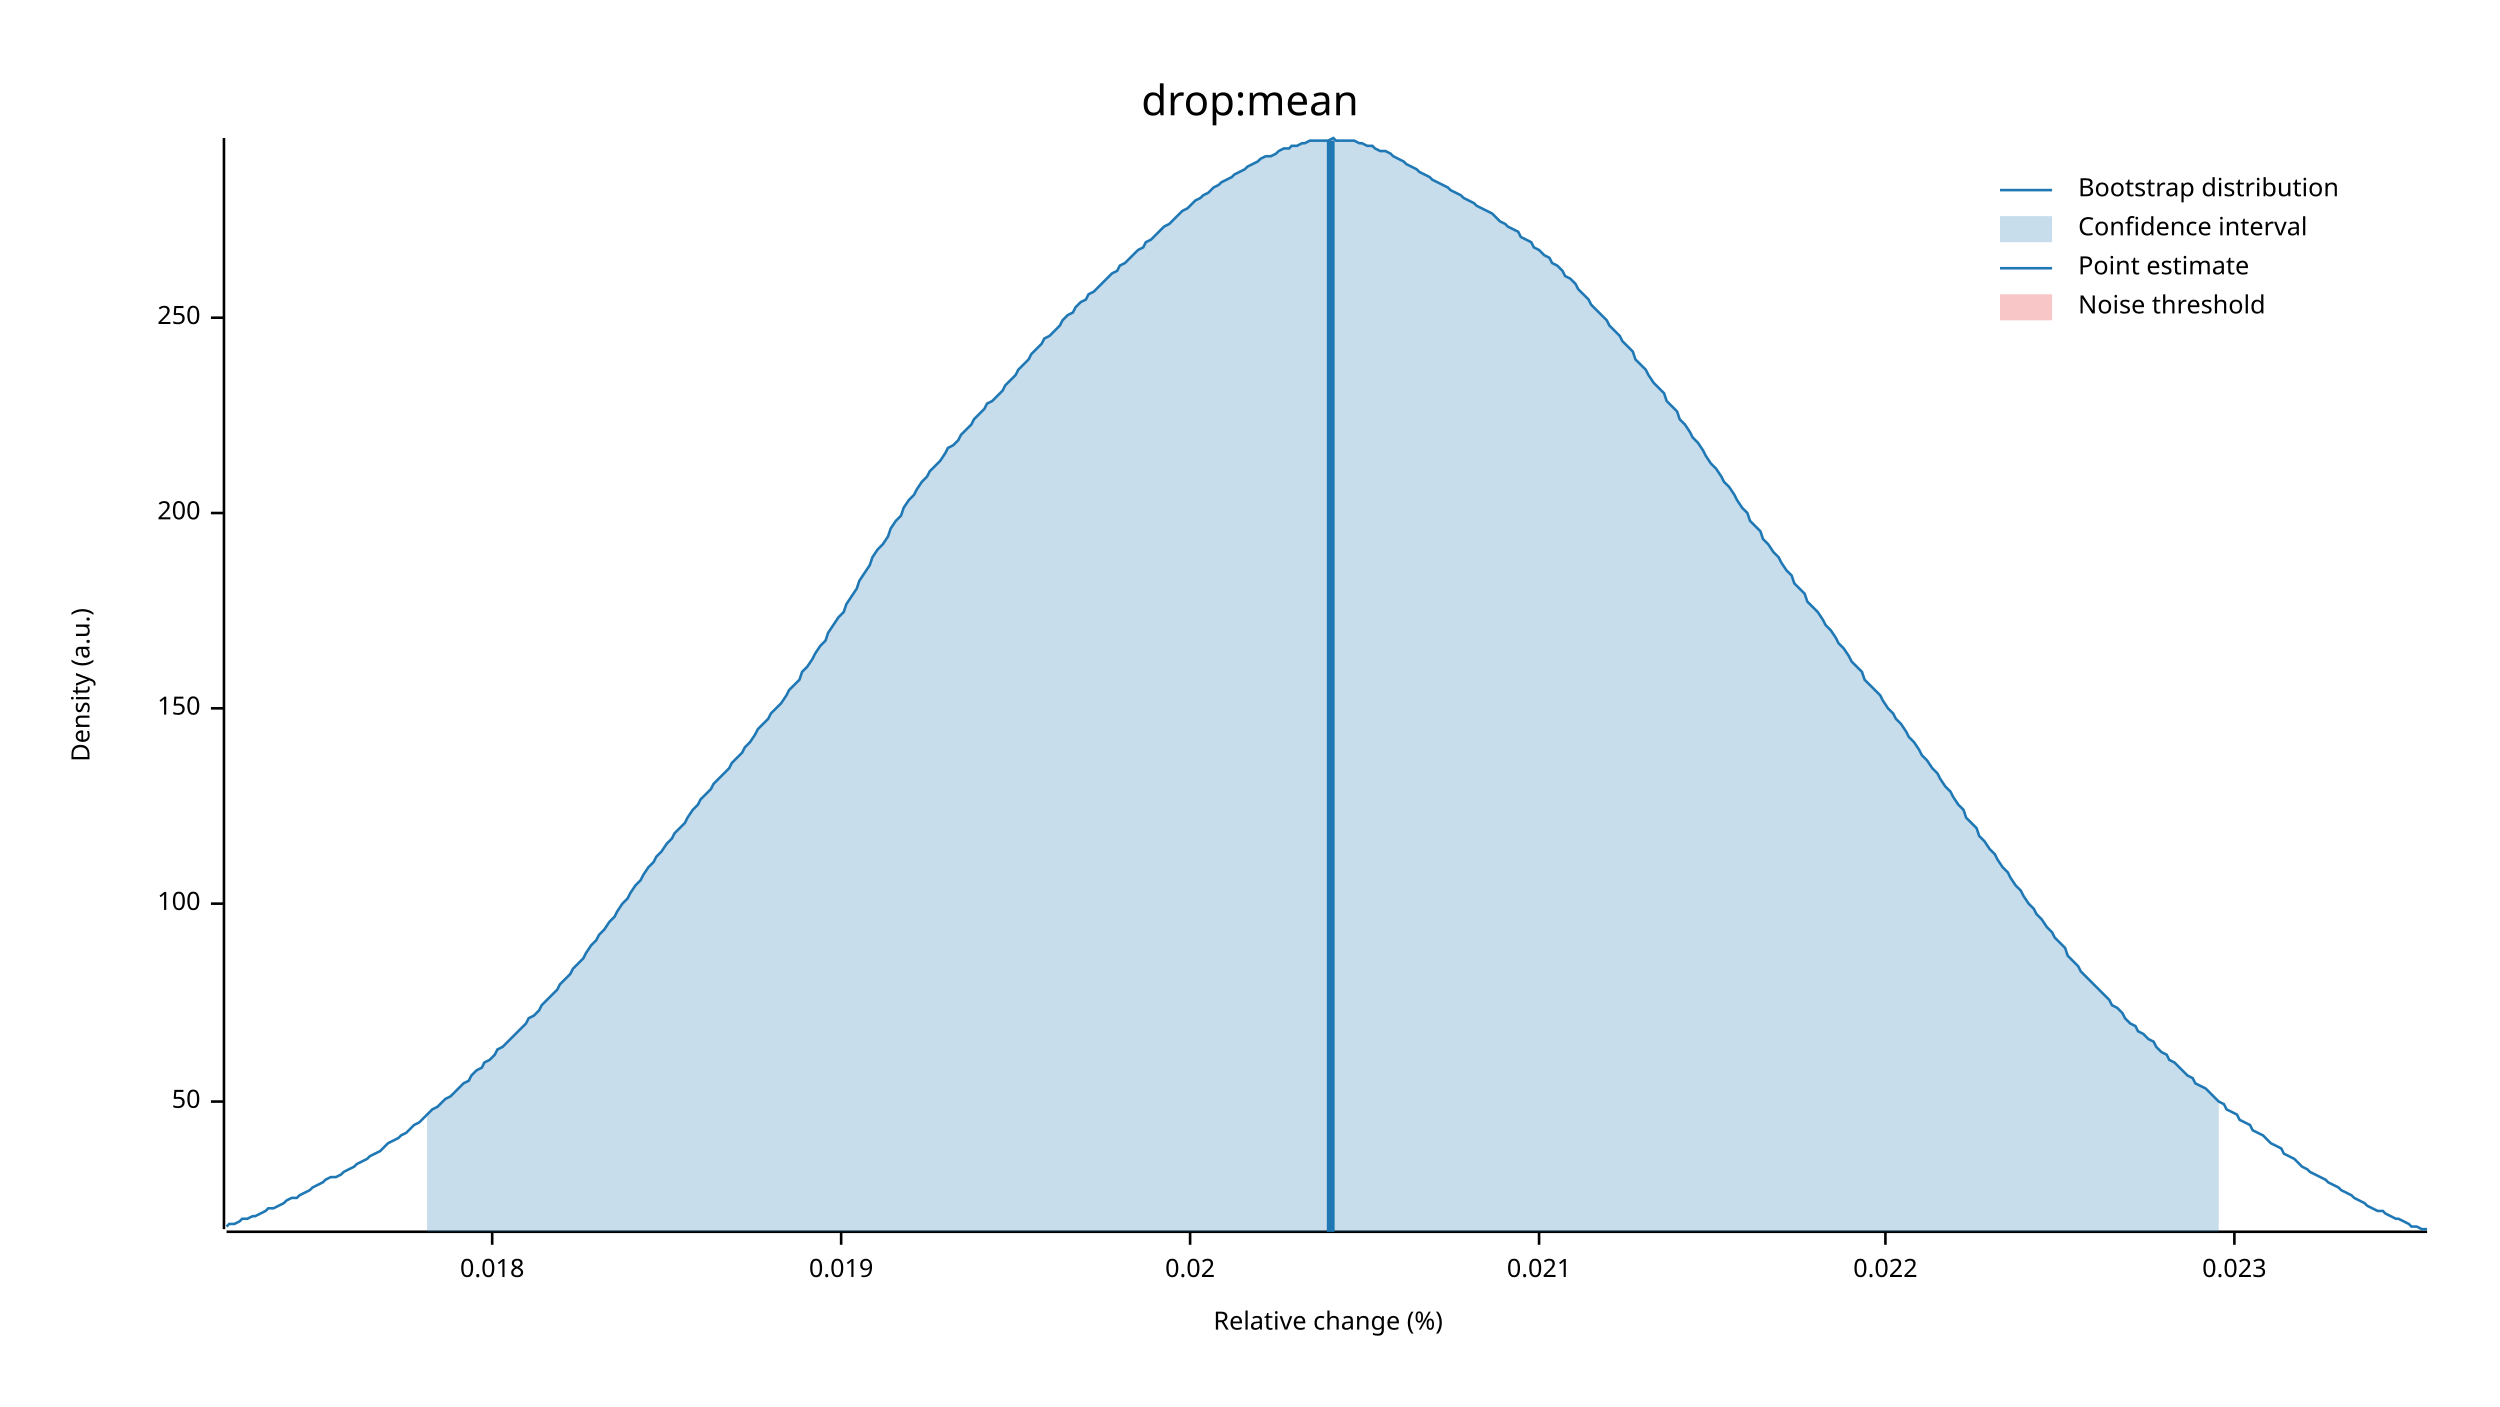
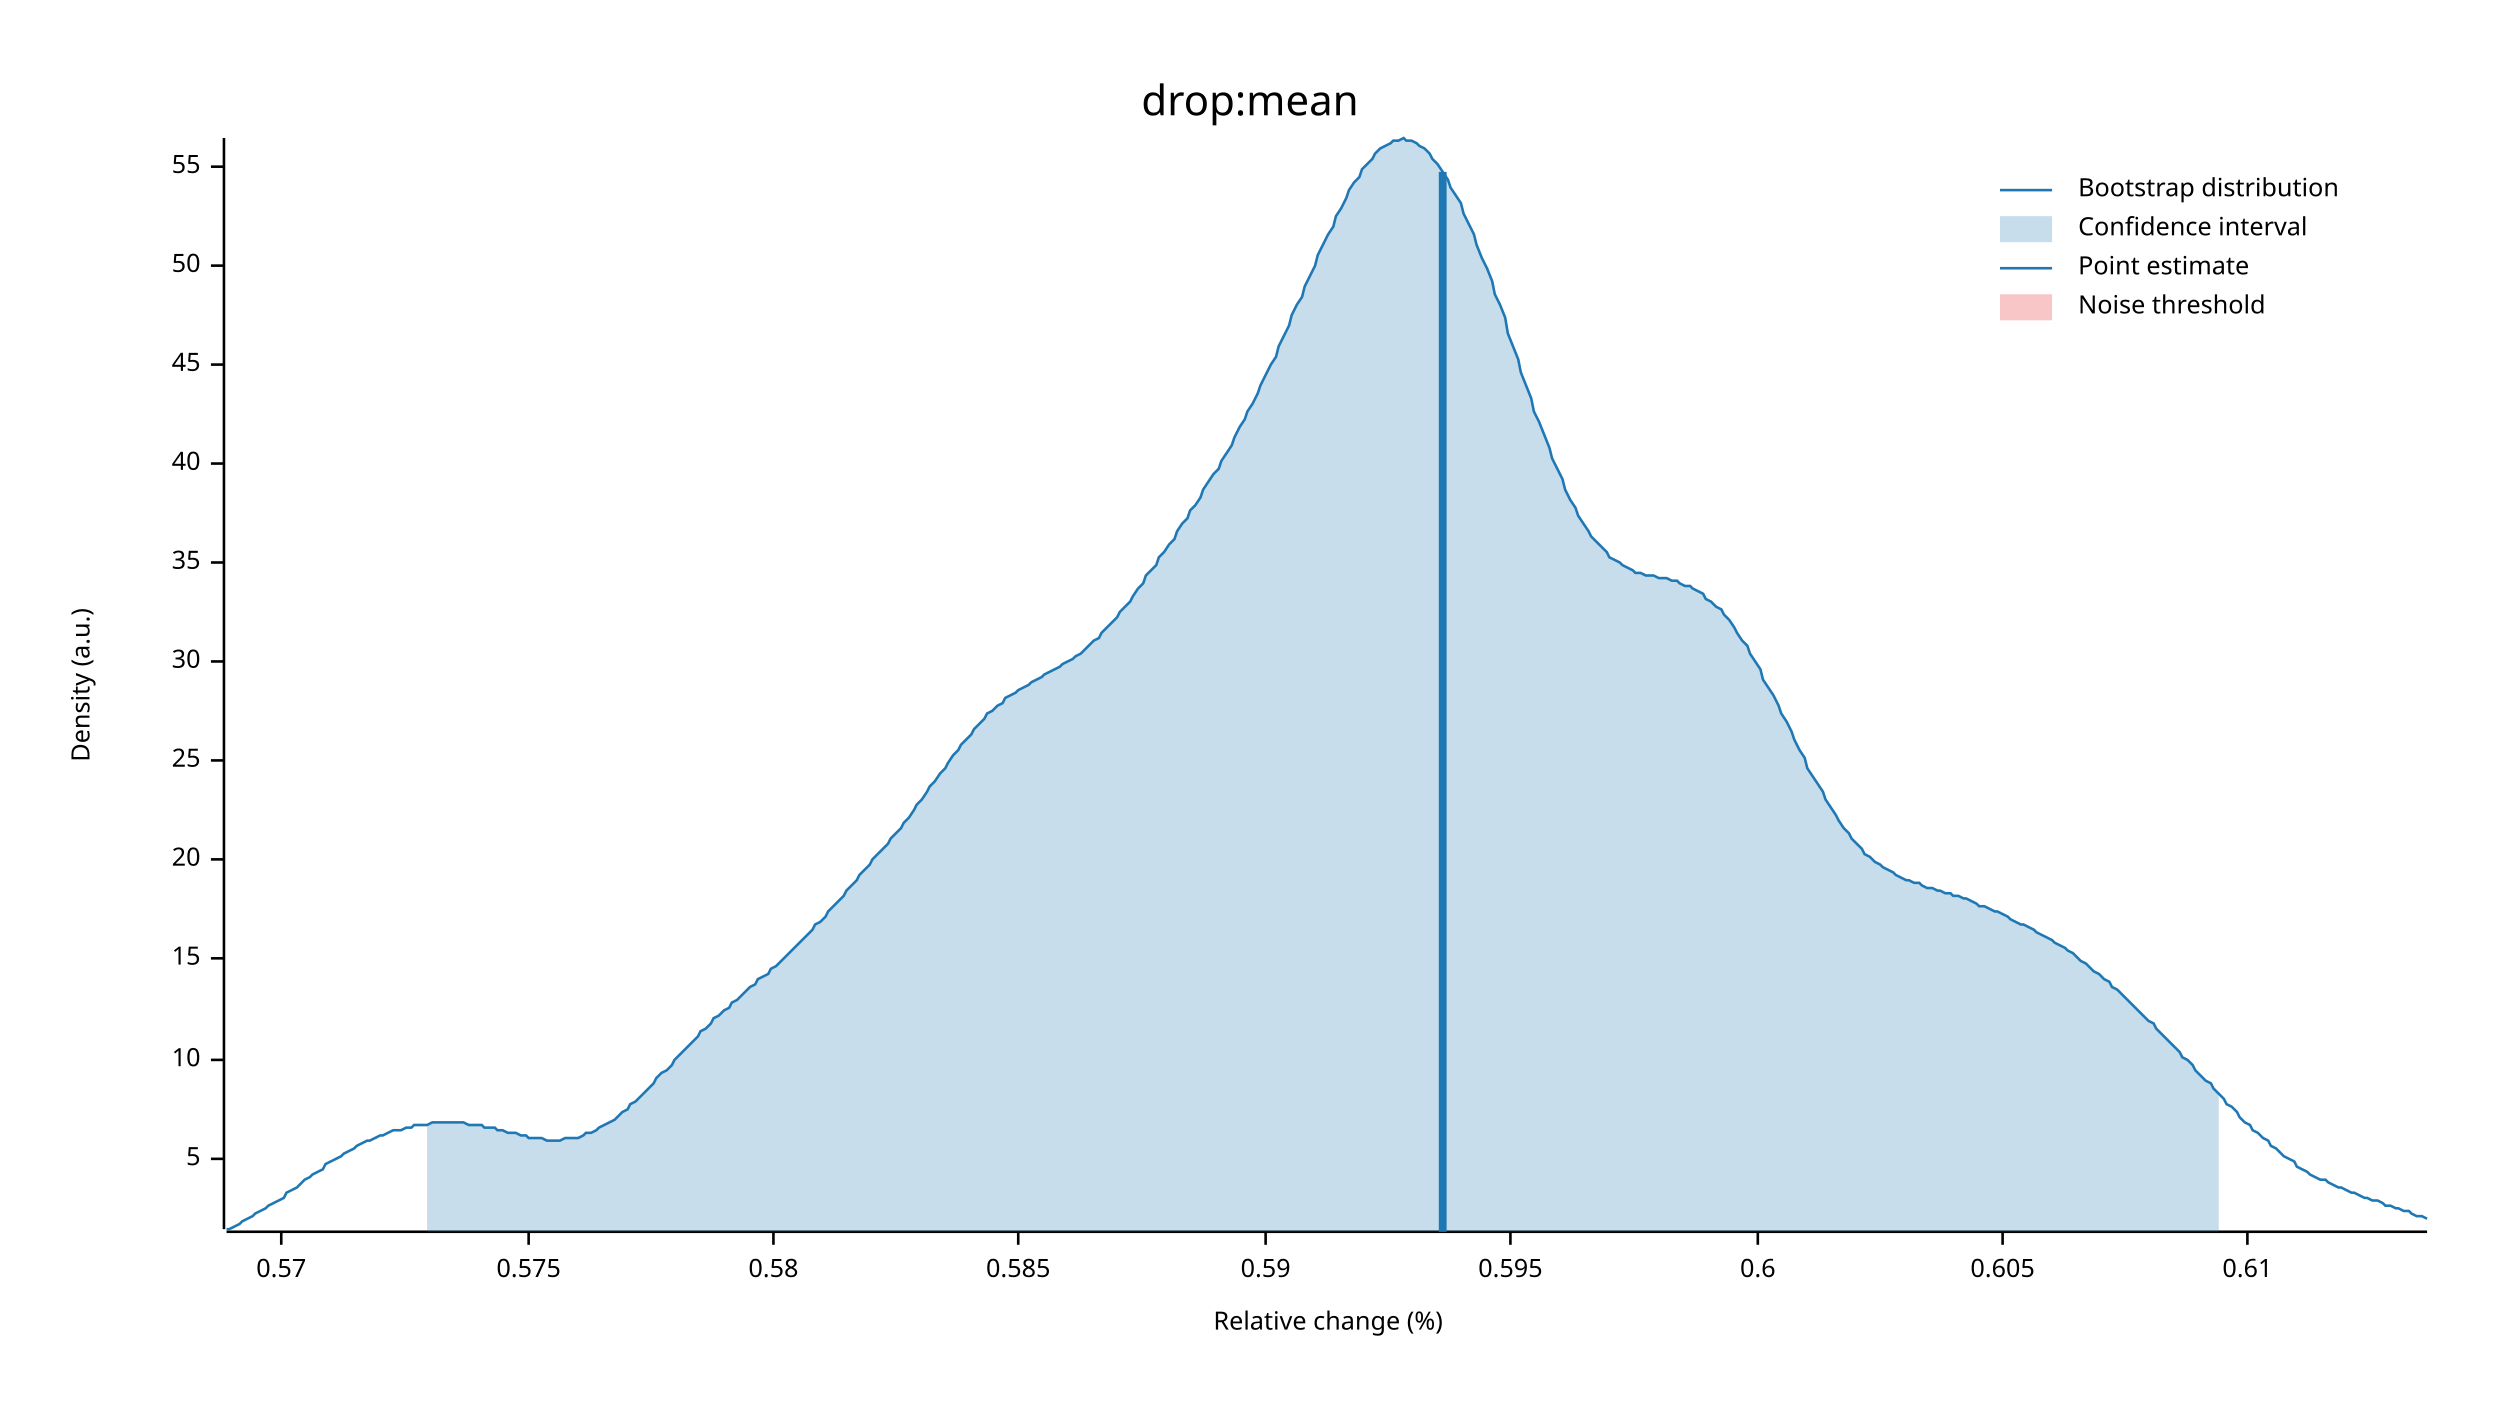
<svg xmlns="http://www.w3.org/2000/svg" width="960" height="540" viewBox="0 0 960 540">
  <text x="480" y="32" dy="0.76em" text-anchor="middle" font-family="sans-serif" font-size="16.129" opacity="1" fill="#000000">
drop:mean
</text>
  <text x="27" y="263" dy="0.76em" text-anchor="middle" font-family="sans-serif" font-size="9.677" opacity="1" fill="#000000" transform="rotate(270, 27, 263)">
Density (a.u.)
</text>
  <text x="510" y="513" dy="-0.5ex" text-anchor="middle" font-family="sans-serif" font-size="9.677" opacity="1" fill="#000000">
Relative change (%)
</text>
  <polyline fill="none" opacity="1" stroke="#000000" stroke-width="1" points="86,53 86,472 " />
-   <text x="77" y="423" dy="0.5ex" text-anchor="end" font-family="sans-serif" font-size="9.677" opacity="1" fill="#000000">
+   <text x="77" y="445" dy="0.5ex" text-anchor="end" font-family="sans-serif" font-size="9.677" opacity="1" fill="#000000">
+ 5
+ </text>
+   <polyline fill="none" opacity="1" stroke="#000000" stroke-width="1" points="81,445 86,445 " />
+   <text x="77" y="407" dy="0.5ex" text-anchor="end" font-family="sans-serif" font-size="9.677" opacity="1" fill="#000000">
+ 10
+ </text>
+   <polyline fill="none" opacity="1" stroke="#000000" stroke-width="1" points="81,407 86,407 " />
+   <text x="77" y="368" dy="0.5ex" text-anchor="end" font-family="sans-serif" font-size="9.677" opacity="1" fill="#000000">
+ 15
+ </text>
+   <polyline fill="none" opacity="1" stroke="#000000" stroke-width="1" points="81,368 86,368 " />
+   <text x="77" y="330" dy="0.5ex" text-anchor="end" font-family="sans-serif" font-size="9.677" opacity="1" fill="#000000">
+ 20
+ </text>
+   <polyline fill="none" opacity="1" stroke="#000000" stroke-width="1" points="81,330 86,330 " />
+   <text x="77" y="292" dy="0.5ex" text-anchor="end" font-family="sans-serif" font-size="9.677" opacity="1" fill="#000000">
+ 25
+ </text>
+   <polyline fill="none" opacity="1" stroke="#000000" stroke-width="1" points="81,292 86,292 " />
+   <text x="77" y="254" dy="0.5ex" text-anchor="end" font-family="sans-serif" font-size="9.677" opacity="1" fill="#000000">
+ 30
+ </text>
+   <polyline fill="none" opacity="1" stroke="#000000" stroke-width="1" points="81,254 86,254 " />
+   <text x="77" y="216" dy="0.5ex" text-anchor="end" font-family="sans-serif" font-size="9.677" opacity="1" fill="#000000">
+ 35
+ </text>
+   <polyline fill="none" opacity="1" stroke="#000000" stroke-width="1" points="81,216 86,216 " />
+   <text x="77" y="178" dy="0.5ex" text-anchor="end" font-family="sans-serif" font-size="9.677" opacity="1" fill="#000000">
+ 40
+ </text>
+   <polyline fill="none" opacity="1" stroke="#000000" stroke-width="1" points="81,178 86,178 " />
+   <text x="77" y="140" dy="0.5ex" text-anchor="end" font-family="sans-serif" font-size="9.677" opacity="1" fill="#000000">
+ 45
+ </text>
+   <polyline fill="none" opacity="1" stroke="#000000" stroke-width="1" points="81,140 86,140 " />
+   <text x="77" y="102" dy="0.5ex" text-anchor="end" font-family="sans-serif" font-size="9.677" opacity="1" fill="#000000">
50
</text>
-   <polyline fill="none" opacity="1" stroke="#000000" stroke-width="1" points="81,423 86,423 " />
-   <text x="77" y="347" dy="0.5ex" text-anchor="end" font-family="sans-serif" font-size="9.677" opacity="1" fill="#000000">
- 100
+   <polyline fill="none" opacity="1" stroke="#000000" stroke-width="1" points="81,102 86,102 " />
+   <text x="77" y="64" dy="0.5ex" text-anchor="end" font-family="sans-serif" font-size="9.677" opacity="1" fill="#000000">
+ 55
</text>
-   <polyline fill="none" opacity="1" stroke="#000000" stroke-width="1" points="81,347 86,347 " />
-   <text x="77" y="272" dy="0.5ex" text-anchor="end" font-family="sans-serif" font-size="9.677" opacity="1" fill="#000000">
- 150
+   <polyline fill="none" opacity="1" stroke="#000000" stroke-width="1" points="81,64 86,64 " />
+   <polyline fill="none" opacity="1" stroke="#000000" stroke-width="1" points="87,473 932,473 " />
+   <text x="108" y="483" dy="0.76em" text-anchor="middle" font-family="sans-serif" font-size="9.677" opacity="1" fill="#000000">
+ 0.57
</text>
-   <polyline fill="none" opacity="1" stroke="#000000" stroke-width="1" points="81,272 86,272 " />
-   <text x="77" y="197" dy="0.5ex" text-anchor="end" font-family="sans-serif" font-size="9.677" opacity="1" fill="#000000">
- 200
+   <polyline fill="none" opacity="1" stroke="#000000" stroke-width="1" points="108,473 108,478 " />
+   <text x="203" y="483" dy="0.76em" text-anchor="middle" font-family="sans-serif" font-size="9.677" opacity="1" fill="#000000">
+ 0.575
</text>
-   <polyline fill="none" opacity="1" stroke="#000000" stroke-width="1" points="81,197 86,197 " />
-   <text x="77" y="122" dy="0.5ex" text-anchor="end" font-family="sans-serif" font-size="9.677" opacity="1" fill="#000000">
- 250
+   <polyline fill="none" opacity="1" stroke="#000000" stroke-width="1" points="203,473 203,478 " />
+   <text x="297" y="483" dy="0.76em" text-anchor="middle" font-family="sans-serif" font-size="9.677" opacity="1" fill="#000000">
+ 0.58
</text>
-   <polyline fill="none" opacity="1" stroke="#000000" stroke-width="1" points="81,122 86,122 " />
-   <polyline fill="none" opacity="1" stroke="#000000" stroke-width="1" points="87,473 932,473 " />
-   <text x="189" y="483" dy="0.76em" text-anchor="middle" font-family="sans-serif" font-size="9.677" opacity="1" fill="#000000">
- 0.018
+   <polyline fill="none" opacity="1" stroke="#000000" stroke-width="1" points="297,473 297,478 " />
+   <text x="391" y="483" dy="0.76em" text-anchor="middle" font-family="sans-serif" font-size="9.677" opacity="1" fill="#000000">
+ 0.585
</text>
-   <polyline fill="none" opacity="1" stroke="#000000" stroke-width="1" points="189,473 189,478 " />
-   <text x="323" y="483" dy="0.76em" text-anchor="middle" font-family="sans-serif" font-size="9.677" opacity="1" fill="#000000">
- 0.019
+   <polyline fill="none" opacity="1" stroke="#000000" stroke-width="1" points="391,473 391,478 " />
+   <text x="486" y="483" dy="0.76em" text-anchor="middle" font-family="sans-serif" font-size="9.677" opacity="1" fill="#000000">
+ 0.59
</text>
-   <polyline fill="none" opacity="1" stroke="#000000" stroke-width="1" points="323,473 323,478 " />
-   <text x="457" y="483" dy="0.76em" text-anchor="middle" font-family="sans-serif" font-size="9.677" opacity="1" fill="#000000">
- 0.02
+   <polyline fill="none" opacity="1" stroke="#000000" stroke-width="1" points="486,473 486,478 " />
+   <text x="580" y="483" dy="0.76em" text-anchor="middle" font-family="sans-serif" font-size="9.677" opacity="1" fill="#000000">
+ 0.595
</text>
-   <polyline fill="none" opacity="1" stroke="#000000" stroke-width="1" points="457,473 457,478 " />
-   <text x="591" y="483" dy="0.76em" text-anchor="middle" font-family="sans-serif" font-size="9.677" opacity="1" fill="#000000">
- 0.021
+   <polyline fill="none" opacity="1" stroke="#000000" stroke-width="1" points="580,473 580,478 " />
+   <text x="675" y="483" dy="0.76em" text-anchor="middle" font-family="sans-serif" font-size="9.677" opacity="1" fill="#000000">
+ 0.6
</text>
-   <polyline fill="none" opacity="1" stroke="#000000" stroke-width="1" points="591,473 591,478 " />
-   <text x="724" y="483" dy="0.76em" text-anchor="middle" font-family="sans-serif" font-size="9.677" opacity="1" fill="#000000">
- 0.022
+   <polyline fill="none" opacity="1" stroke="#000000" stroke-width="1" points="675,473 675,478 " />
+   <text x="769" y="483" dy="0.76em" text-anchor="middle" font-family="sans-serif" font-size="9.677" opacity="1" fill="#000000">
+ 0.605
</text>
-   <polyline fill="none" opacity="1" stroke="#000000" stroke-width="1" points="724,473 724,478 " />
-   <text x="858" y="483" dy="0.76em" text-anchor="middle" font-family="sans-serif" font-size="9.677" opacity="1" fill="#000000">
- 0.023
+   <polyline fill="none" opacity="1" stroke="#000000" stroke-width="1" points="769,473 769,478 " />
+   <text x="863" y="483" dy="0.76em" text-anchor="middle" font-family="sans-serif" font-size="9.677" opacity="1" fill="#000000">
+ 0.61
</text>
-   <polyline fill="none" opacity="1" stroke="#000000" stroke-width="1" points="858,473 858,478 " />
-   <polyline fill="none" opacity="1" stroke="#1F78B4" stroke-width="1" points="87,471 88,470 90,470 92,469 93,468 95,468 97,467 98,467 100,466 102,465 103,464 105,464 107,463 109,462 110,461 112,460 114,460 115,459 117,458 119,457 120,456 122,455 124,454 125,453 127,452 129,452 131,451 132,450 134,449 136,448 137,447 139,446 141,445 142,444 144,443 146,442 147,441 149,439 151,438 153,437 154,436 156,435 158,433 159,432 161,431 163,429 164,428 166,426 168,425 169,424 171,422 173,421 175,419 176,418 178,416 180,415 181,413 183,411 185,410 186,408 188,407 190,405 191,403 193,402 195,400 197,398 198,397 200,395 202,393 203,391 205,390 207,388 208,386 210,384 212,382 214,380 215,378 217,376 219,374 220,372 222,370 224,368 225,366 227,363 229,361 230,359 232,357 234,354 236,352 237,350 239,347 241,345 242,343 244,340 246,338 247,336 249,333 251,331 252,329 254,327 256,324 258,322 259,320 261,318 263,316 264,314 266,311 268,309 269,307 271,305 273,303 274,301 276,299 278,297 280,295 281,293 283,291 285,289 286,287 288,285 290,282 291,280 293,278 295,276 296,274 298,272 300,270 302,267 303,265 305,263 307,261 308,258 310,256 312,253 313,251 315,248 317,246 318,243 320,240 322,237 324,235 325,232 327,229 329,226 330,223 332,220 334,217 335,214 337,211 339,209 341,206 342,203 344,200 346,198 347,195 349,192 351,190 352,188 354,185 356,183 357,181 359,179 361,177 363,174 364,172 366,171 368,169 369,167 371,165 373,163 374,161 376,159 378,157 379,155 381,154 383,152 385,150 386,148 388,146 390,144 391,142 393,140 395,138 396,136 398,134 400,132 401,130 403,129 405,127 407,125 408,123 410,121 412,120 413,118 415,116 417,115 418,113 420,112 422,110 423,109 425,107 427,105 429,104 430,102 432,101 434,99 435,98 437,96 439,95 440,93 442,92 444,90 445,89 447,87 449,86 451,84 452,83 454,81 456,80 457,79 459,77 461,76 462,75 464,74 466,72 468,71 469,70 471,69 473,68 474,67 476,66 478,65 479,64 481,63 483,62 484,61 486,60 488,60 490,59 491,58 493,57 495,57 496,56 498,56 500,55 501,55 503,54 505,54 506,54 508,54 510,54 512,53 513,54 515,54 517,54 518,54 520,54 522,55 523,55 525,56 527,56 528,57 530,58 532,58 534,59 535,60 537,61 539,62 540,63 542,64 544,65 545,66 547,67 549,68 550,69 552,70 554,71 556,72 557,73 559,74 561,75 562,76 564,77 566,78 567,79 569,80 571,81 573,82 574,83 576,85 578,86 579,87 581,88 583,89 584,91 586,92 588,93 589,95 591,96 593,98 595,99 596,101 598,102 600,104 601,106 603,107 605,109 606,111 608,113 610,115 611,117 613,119 615,121 617,123 618,125 620,127 622,129 623,131 625,133 627,135 628,138 630,140 632,142 633,144 635,147 637,149 639,151 640,154 642,156 644,158 645,161 647,163 649,166 650,168 652,170 654,173 655,175 657,178 659,180 661,183 662,185 664,187 666,190 667,192 669,195 671,197 672,200 674,202 676,204 677,207 679,209 681,212 683,214 684,216 686,219 688,221 689,224 691,226 693,228 694,231 696,233 698,235 700,238 701,240 703,242 705,245 706,247 708,249 710,252 711,254 713,256 715,258 716,261 718,263 720,265 722,267 723,269 725,272 727,274 728,276 730,278 732,281 733,283 735,285 737,288 738,290 740,292 742,295 744,297 745,299 747,302 749,304 750,306 752,309 754,311 755,314 757,316 759,318 760,321 762,323 764,326 766,328 767,330 769,333 771,335 772,337 774,340 776,342 777,344 779,347 781,349 782,351 784,353 786,356 788,358 789,360 791,362 793,364 794,367 796,369 798,371 799,373 801,375 803,377 804,378 806,380 808,382 810,384 811,386 813,387 815,389 816,391 818,393 820,394 821,396 823,397 825,399 827,400 828,402 830,404 832,405 833,407 835,408 837,410 838,411 840,413 842,414 843,416 845,417 847,418 849,420 850,421 852,423 854,424 855,426 857,427 859,428 860,430 862,431 864,432 865,434 867,435 869,436 871,438 872,439 874,440 876,441 877,443 879,444 881,445 882,446 884,448 886,449 887,450 889,451 891,452 893,453 894,454 896,455 898,456 899,457 901,458 903,459 904,460 906,461 908,462 909,463 911,464 913,465 915,465 916,466 918,467 920,468 921,468 923,469 925,470 926,471 928,471 930,472 932,472 " />
-   <polygon opacity="0.25" fill="#1F78B4" points="164,428 166,426 168,425 169,424 171,422 173,421 175,419 176,418 178,416 180,415 181,413 183,411 185,410 186,408 188,407 190,405 191,403 193,402 195,400 197,398 198,397 200,395 202,393 203,391 205,390 207,388 208,386 210,384 212,382 214,380 215,378 217,376 219,374 220,372 222,370 224,368 225,366 227,363 229,361 230,359 232,357 234,354 236,352 237,350 239,347 241,345 242,343 244,340 246,338 247,336 249,333 251,331 252,329 254,327 256,324 258,322 259,320 261,318 263,316 264,314 266,311 268,309 269,307 271,305 273,303 274,301 276,299 278,297 280,295 281,293 283,291 285,289 286,287 288,285 290,282 291,280 293,278 295,276 296,274 298,272 300,270 302,267 303,265 305,263 307,261 308,258 310,256 312,253 313,251 315,248 317,246 318,243 320,240 322,237 324,235 325,232 327,229 329,226 330,223 332,220 334,217 335,214 337,211 339,209 341,206 342,203 344,200 346,198 347,195 349,192 351,190 352,188 354,185 356,183 357,181 359,179 361,177 363,174 364,172 366,171 368,169 369,167 371,165 373,163 374,161 376,159 378,157 379,155 381,154 383,152 385,150 386,148 388,146 390,144 391,142 393,140 395,138 396,136 398,134 400,132 401,130 403,129 405,127 407,125 408,123 410,121 412,120 413,118 415,116 417,115 418,113 420,112 422,110 423,109 425,107 427,105 429,104 430,102 432,101 434,99 435,98 437,96 439,95 440,93 442,92 444,90 445,89 447,87 449,86 451,84 452,83 454,81 456,80 457,79 459,77 461,76 462,75 464,74 466,72 468,71 469,70 471,69 473,68 474,67 476,66 478,65 479,64 481,63 483,62 484,61 486,60 488,60 490,59 491,58 493,57 495,57 496,56 498,56 500,55 501,55 503,54 505,54 506,54 508,54 510,54 512,53 513,54 515,54 517,54 518,54 520,54 522,55 523,55 525,56 527,56 528,57 530,58 532,58 534,59 535,60 537,61 539,62 540,63 542,64 544,65 545,66 547,67 549,68 550,69 552,70 554,71 556,72 557,73 559,74 561,75 562,76 564,77 566,78 567,79 569,80 571,81 573,82 574,83 576,85 578,86 579,87 581,88 583,89 584,91 586,92 588,93 589,95 591,96 593,98 595,99 596,101 598,102 600,104 601,106 603,107 605,109 606,111 608,113 610,115 611,117 613,119 615,121 617,123 618,125 620,127 622,129 623,131 625,133 627,135 628,138 630,140 632,142 633,144 635,147 637,149 639,151 640,154 642,156 644,158 645,161 647,163 649,166 650,168 652,170 654,173 655,175 657,178 659,180 661,183 662,185 664,187 666,190 667,192 669,195 671,197 672,200 674,202 676,204 677,207 679,209 681,212 683,214 684,216 686,219 688,221 689,224 691,226 693,228 694,231 696,233 698,235 700,238 701,240 703,242 705,245 706,247 708,249 710,252 711,254 713,256 715,258 716,261 718,263 720,265 722,267 723,269 725,272 727,274 728,276 730,278 732,281 733,283 735,285 737,288 738,290 740,292 742,295 744,297 745,299 747,302 749,304 750,306 752,309 754,311 755,314 757,316 759,318 760,321 762,323 764,326 766,328 767,330 769,333 771,335 772,337 774,340 776,342 777,344 779,347 781,349 782,351 784,353 786,356 788,358 789,360 791,362 793,364 794,367 796,369 798,371 799,373 801,375 803,377 804,378 806,380 808,382 810,384 811,386 813,387 815,389 816,391 818,393 820,394 821,396 823,397 825,399 827,400 828,402 830,404 832,405 833,407 835,408 837,410 838,411 840,413 842,414 843,416 845,417 847,418 849,420 850,421 852,423 852,473 164,473 " />
-   <polyline fill="none" opacity="1" stroke="#1F78B4" stroke-width="3" points="511,473 511,54 " />
+   <polyline fill="none" opacity="1" stroke="#000000" stroke-width="1" points="863,473 863,478 " />
+   <polyline fill="none" opacity="1" stroke="#1F78B4" stroke-width="1" points="87,472 88,472 90,471 92,470 93,469 95,468 97,467 98,466 100,465 102,464 103,463 105,462 107,461 109,460 110,458 112,457 114,456 115,455 117,453 119,452 120,451 122,450 124,449 125,447 127,446 129,445 131,444 132,443 134,442 136,441 137,440 139,439 141,438 142,438 144,437 146,436 147,436 149,435 151,434 153,434 154,434 156,433 158,433 159,432 161,432 163,432 164,432 166,431 168,431 169,431 171,431 173,431 175,431 176,431 178,431 180,432 181,432 183,432 185,432 186,433 188,433 190,433 191,434 193,434 195,435 197,435 198,435 200,436 202,436 203,437 205,437 207,437 208,437 210,438 212,438 214,438 215,438 217,437 219,437 220,437 222,437 224,436 225,435 227,435 229,434 230,433 232,432 234,431 236,430 237,429 239,427 241,426 242,424 244,423 246,421 247,420 249,418 251,416 252,414 254,412 256,411 258,409 259,407 261,405 263,403 264,402 266,400 268,398 269,396 271,395 273,393 274,391 276,390 278,388 280,387 281,385 283,384 285,382 286,381 288,379 290,378 291,376 293,375 295,374 296,372 298,371 300,369 302,367 303,366 305,364 307,362 308,361 310,359 312,357 313,355 315,354 317,352 318,350 320,348 322,346 324,344 325,342 327,340 329,338 330,336 332,334 334,332 335,330 337,328 339,326 341,324 342,322 344,320 346,318 347,316 349,314 351,311 352,309 354,307 356,304 357,302 359,300 361,297 363,295 364,293 366,290 368,288 369,286 371,284 373,282 374,280 376,278 378,276 379,274 381,273 383,271 385,270 386,268 388,267 390,266 391,265 393,264 395,263 396,262 398,261 400,260 401,259 403,258 405,257 407,256 408,255 410,254 412,253 413,252 415,251 417,249 418,248 420,246 422,245 423,243 425,241 427,239 429,237 430,235 432,233 434,231 435,229 437,226 439,224 440,221 442,219 444,217 445,214 447,212 449,209 451,207 452,204 454,201 456,199 457,196 459,194 461,191 462,188 464,185 466,182 468,180 469,177 471,174 473,171 474,168 476,164 478,161 479,158 481,155 483,151 484,148 486,144 488,140 490,137 491,133 493,129 495,125 496,121 498,117 500,114 501,110 503,106 505,102 506,98 508,94 510,90 512,87 513,83 515,80 517,76 518,73 520,70 522,68 523,65 525,63 527,61 528,59 530,57 532,56 534,55 535,54 537,54 539,53 540,54 542,54 544,55 545,56 547,57 549,59 550,61 552,63 554,66 556,69 557,72 559,75 561,78 562,82 564,86 566,90 567,94 569,99 571,103 573,108 574,113 576,117 578,122 579,128 581,133 583,138 584,143 586,148 588,153 589,158 591,162 593,167 595,172 596,176 598,180 600,184 601,188 603,192 605,195 606,198 608,201 610,204 611,206 613,208 615,210 617,212 618,214 620,215 622,216 623,217 625,218 627,219 628,220 630,220 632,221 633,221 635,221 637,222 639,222 640,222 642,223 644,223 645,224 647,225 649,225 650,226 652,227 654,228 655,230 657,231 659,233 661,234 662,236 664,238 666,241 667,243 669,246 671,248 672,251 674,254 676,257 677,261 679,264 681,267 683,271 684,274 686,277 688,281 689,284 691,288 693,291 694,295 696,298 698,301 700,304 701,307 703,310 705,313 706,315 708,318 710,320 711,322 713,324 715,326 716,328 718,329 720,331 722,332 723,333 725,334 727,335 728,336 730,337 732,338 733,338 735,339 737,339 738,340 740,341 742,341 744,342 745,342 747,343 749,343 750,344 752,344 754,345 755,345 757,346 759,347 760,348 762,348 764,349 766,350 767,350 769,351 771,352 772,353 774,354 776,355 777,355 779,356 781,357 782,358 784,359 786,360 788,361 789,362 791,363 793,364 794,365 796,366 798,368 799,369 801,370 803,372 804,373 806,374 808,376 810,377 811,379 813,380 815,382 816,383 818,385 820,387 821,388 823,390 825,392 827,393 828,395 830,397 832,399 833,400 835,402 837,404 838,406 840,407 842,409 843,411 845,413 847,415 849,416 850,418 852,420 854,422 855,424 857,425 859,427 860,429 862,431 864,432 865,434 867,435 869,437 871,438 872,440 874,441 876,443 877,444 879,445 881,446 882,448 884,449 886,450 887,451 889,452 891,453 893,453 894,454 896,455 898,456 899,456 901,457 903,458 904,458 906,459 908,460 909,460 911,461 913,461 915,462 916,463 918,463 920,464 921,464 923,465 925,465 926,466 928,467 930,467 932,468 " />
+   <polygon opacity="0.25" fill="#1F78B4" points="164,432 166,431 168,431 169,431 171,431 173,431 175,431 176,431 178,431 180,432 181,432 183,432 185,432 186,433 188,433 190,433 191,434 193,434 195,435 197,435 198,435 200,436 202,436 203,437 205,437 207,437 208,437 210,438 212,438 214,438 215,438 217,437 219,437 220,437 222,437 224,436 225,435 227,435 229,434 230,433 232,432 234,431 236,430 237,429 239,427 241,426 242,424 244,423 246,421 247,420 249,418 251,416 252,414 254,412 256,411 258,409 259,407 261,405 263,403 264,402 266,400 268,398 269,396 271,395 273,393 274,391 276,390 278,388 280,387 281,385 283,384 285,382 286,381 288,379 290,378 291,376 293,375 295,374 296,372 298,371 300,369 302,367 303,366 305,364 307,362 308,361 310,359 312,357 313,355 315,354 317,352 318,350 320,348 322,346 324,344 325,342 327,340 329,338 330,336 332,334 334,332 335,330 337,328 339,326 341,324 342,322 344,320 346,318 347,316 349,314 351,311 352,309 354,307 356,304 357,302 359,300 361,297 363,295 364,293 366,290 368,288 369,286 371,284 373,282 374,280 376,278 378,276 379,274 381,273 383,271 385,270 386,268 388,267 390,266 391,265 393,264 395,263 396,262 398,261 400,260 401,259 403,258 405,257 407,256 408,255 410,254 412,253 413,252 415,251 417,249 418,248 420,246 422,245 423,243 425,241 427,239 429,237 430,235 432,233 434,231 435,229 437,226 439,224 440,221 442,219 444,217 445,214 447,212 449,209 451,207 452,204 454,201 456,199 457,196 459,194 461,191 462,188 464,185 466,182 468,180 469,177 471,174 473,171 474,168 476,164 478,161 479,158 481,155 483,151 484,148 486,144 488,140 490,137 491,133 493,129 495,125 496,121 498,117 500,114 501,110 503,106 505,102 506,98 508,94 510,90 512,87 513,83 515,80 517,76 518,73 520,70 522,68 523,65 525,63 527,61 528,59 530,57 532,56 534,55 535,54 537,54 539,53 540,54 542,54 544,55 545,56 547,57 549,59 550,61 552,63 554,66 556,69 557,72 559,75 561,78 562,82 564,86 566,90 567,94 569,99 571,103 573,108 574,113 576,117 578,122 579,128 581,133 583,138 584,143 586,148 588,153 589,158 591,162 593,167 595,172 596,176 598,180 600,184 601,188 603,192 605,195 606,198 608,201 610,204 611,206 613,208 615,210 617,212 618,214 620,215 622,216 623,217 625,218 627,219 628,220 630,220 632,221 633,221 635,221 637,222 639,222 640,222 642,223 644,223 645,224 647,225 649,225 650,226 652,227 654,228 655,230 657,231 659,233 661,234 662,236 664,238 666,241 667,243 669,246 671,248 672,251 674,254 676,257 677,261 679,264 681,267 683,271 684,274 686,277 688,281 689,284 691,288 693,291 694,295 696,298 698,301 700,304 701,307 703,310 705,313 706,315 708,318 710,320 711,322 713,324 715,326 716,328 718,329 720,331 722,332 723,333 725,334 727,335 728,336 730,337 732,338 733,338 735,339 737,339 738,340 740,341 742,341 744,342 745,342 747,343 749,343 750,344 752,344 754,345 755,345 757,346 759,347 760,348 762,348 764,349 766,350 767,350 769,351 771,352 772,353 774,354 776,355 777,355 779,356 781,357 782,358 784,359 786,360 788,361 789,362 791,363 793,364 794,365 796,366 798,368 799,369 801,370 803,372 804,373 806,374 808,376 810,377 811,379 813,380 815,382 816,383 818,385 820,387 821,388 823,390 825,392 827,393 828,395 830,397 832,399 833,400 835,402 837,404 838,406 840,407 842,409 843,411 845,413 847,415 849,416 850,418 852,420 852,473 164,473 " />
+   <polyline fill="none" opacity="1" stroke="#1F78B4" stroke-width="3" points="554,473 554,66 " />
  <rect x="509" y="53" width="0" height="419" opacity="0.1" fill="#E31A1C" stroke="none" />
  <text x="798" y="68" dy="0.76em" text-anchor="start" font-family="sans-serif" font-size="9.677" opacity="1" fill="#000000">
Bootstrap distribution
</text>
  <text x="798" y="83" dy="0.76em" text-anchor="start" font-family="sans-serif" font-size="9.677" opacity="1" fill="#000000">
Confidence interval
</text>
  <text x="798" y="98" dy="0.76em" text-anchor="start" font-family="sans-serif" font-size="9.677" opacity="1" fill="#000000">
Point estimate
</text>
  <text x="798" y="113" dy="0.76em" text-anchor="start" font-family="sans-serif" font-size="9.677" opacity="1" fill="#000000">
Noise threshold
</text>
  <polyline fill="none" opacity="1" stroke="#1F78B4" stroke-width="1" points="768,73 788,73 " />
  <rect x="768" y="83" width="20" height="10" opacity="0.25" fill="#1F78B4" stroke="none" />
  <polyline fill="none" opacity="1" stroke="#1F78B4" stroke-width="1" points="768,103 788,103 " />
  <rect x="768" y="113" width="20" height="10" opacity="0.25" fill="#E31A1C" stroke="none" />
</svg>
